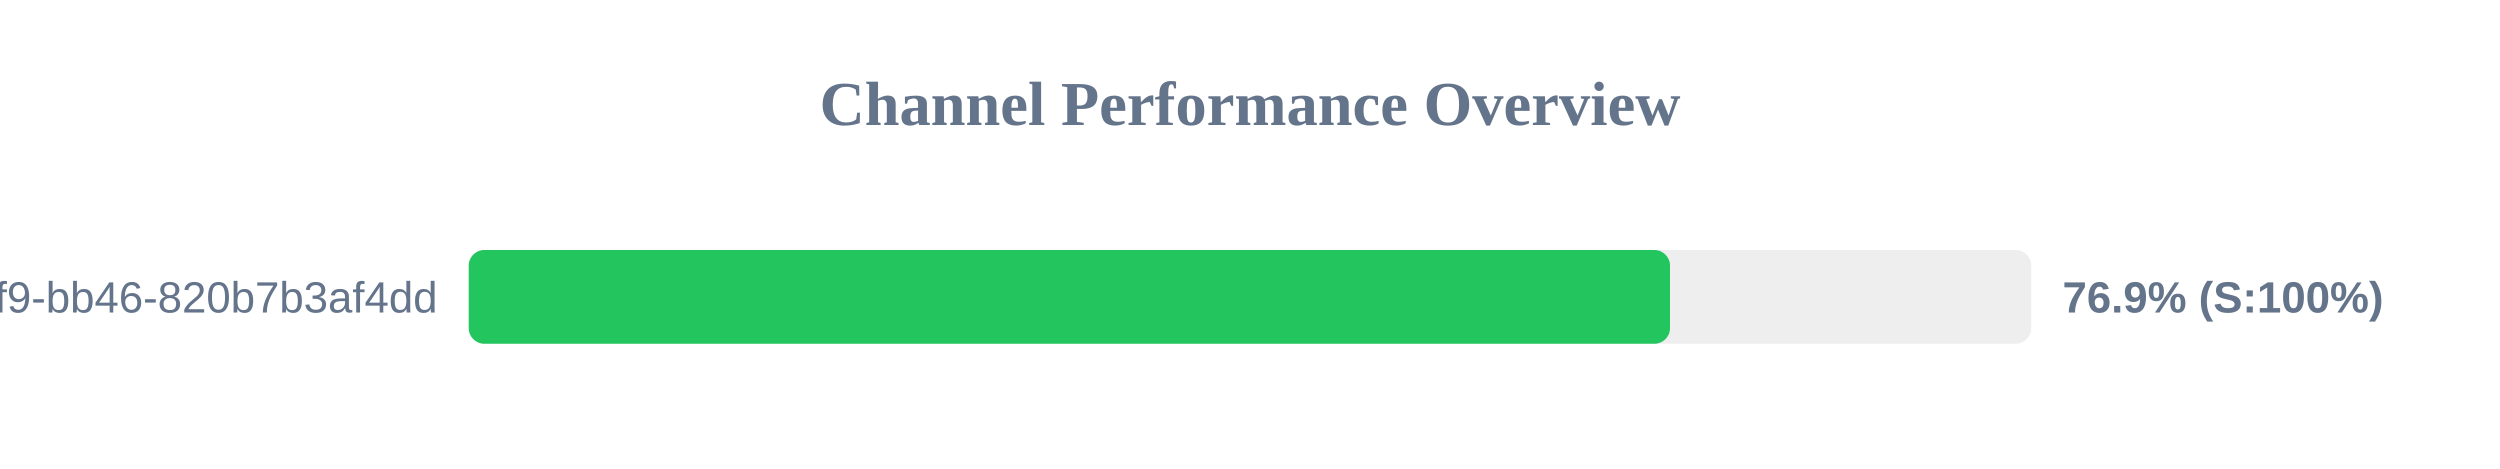
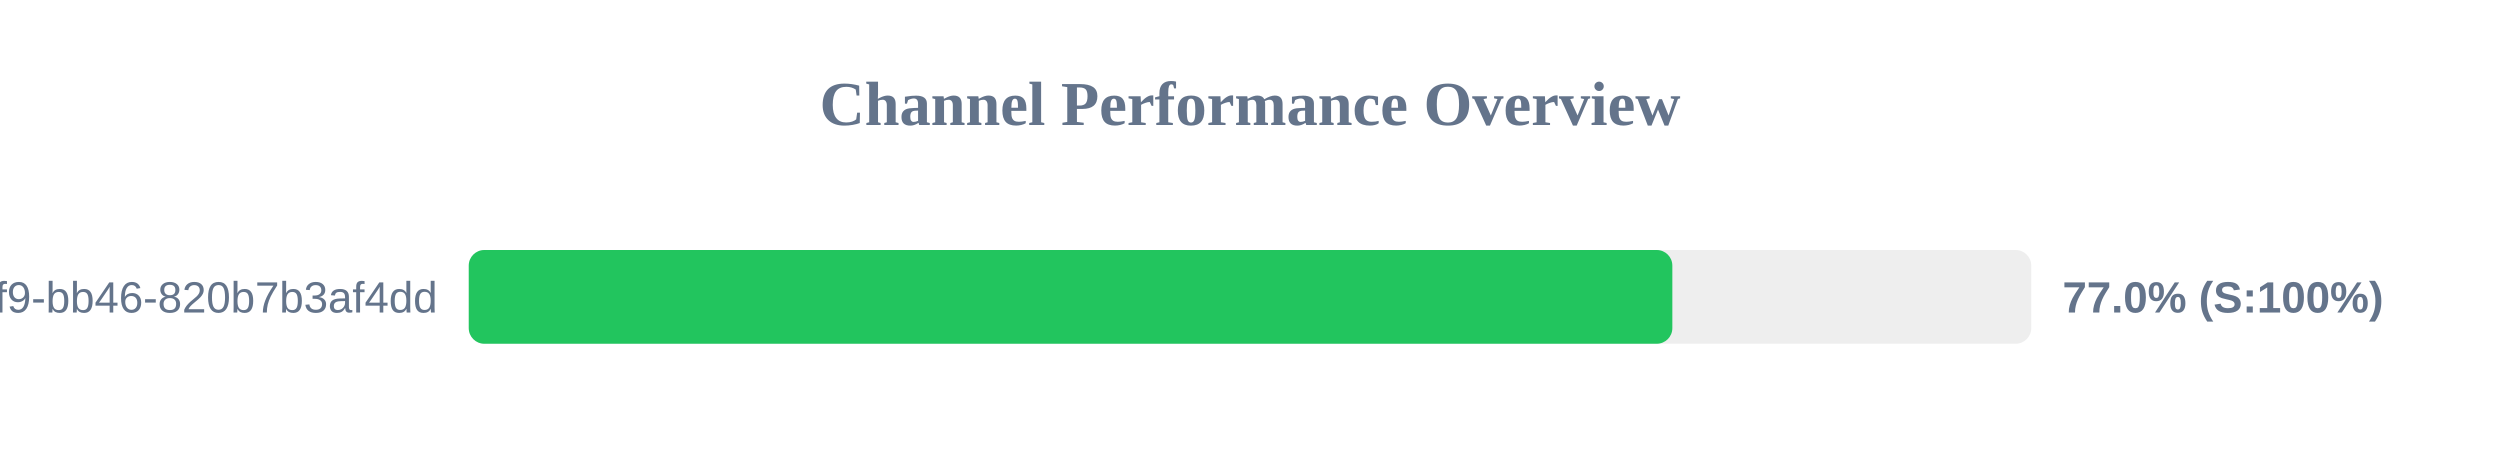
<svg xmlns="http://www.w3.org/2000/svg" width="800" height="150" version="1.1">
  <style>
        .row { font: 14px Arial; fill: #64748b; }
        .score { font: bold 14px Arial; fill: #64748b; }
    </style>
  <text x="400" y="40" text-anchor="middle" font-size="20px" font-weight="bold" fill="#64748b">Channel Performance Overview</text>
  <rect x="150" y="80" width="500" height="30" fill="#eee" rx="5" />
-   <rect x="150" y="80" width="384.4" height="30" fill="#22c55e" rx="5" />
+   <rect x="150" y="80" width="385.15" height="30" fill="#22c55e" rx="5" />
  <text x="140" y="100" text-anchor="end" class="row">?uuid=80b2ac81-ba69-41f9-bb46-820b7b3af4dd</text>
-   <text x="660" y="100" text-anchor="start" class="score">76.9% (S:100%)</text>
+   <text x="660" y="100" text-anchor="start" class="score">77.0% (S:100%)</text>
</svg>
